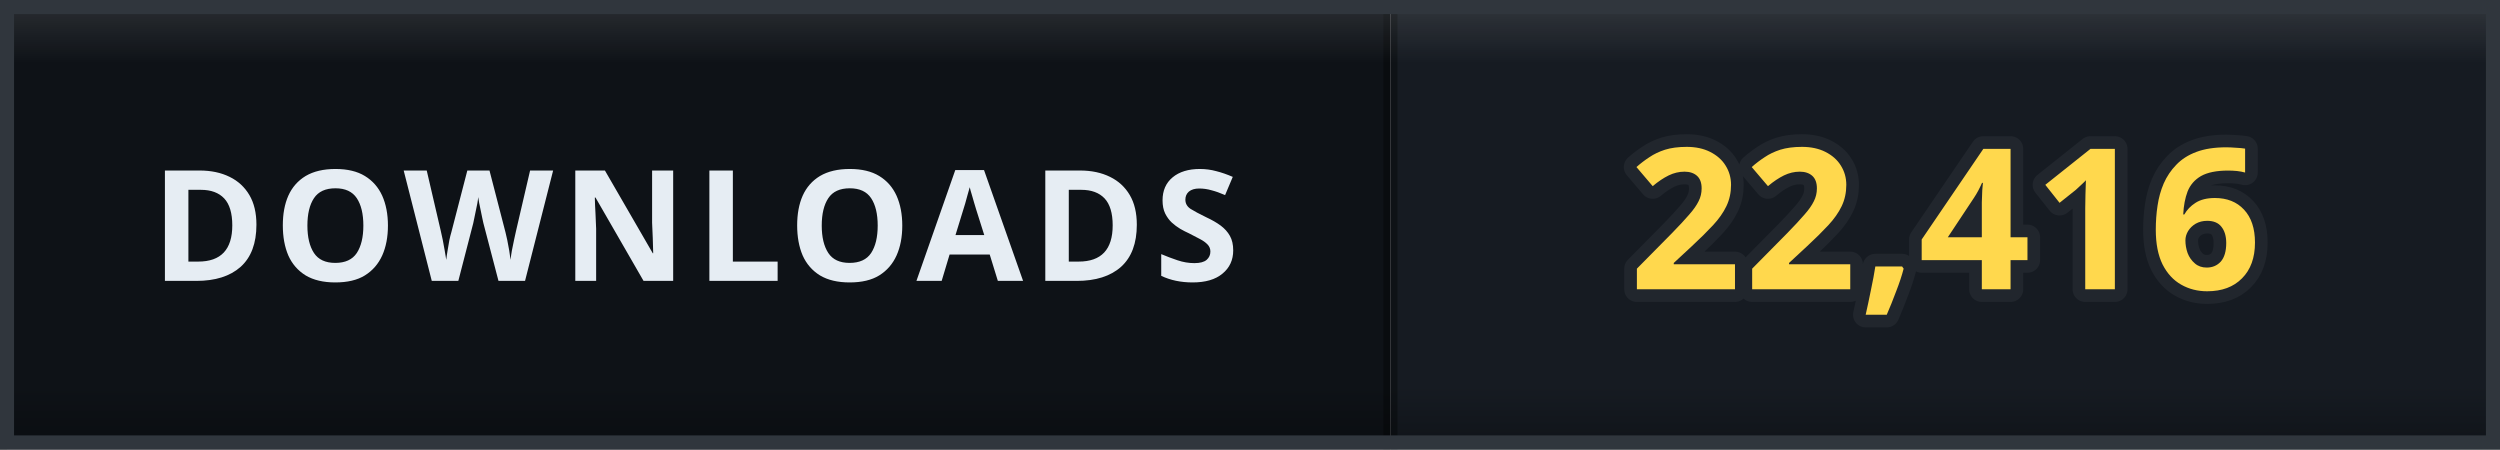
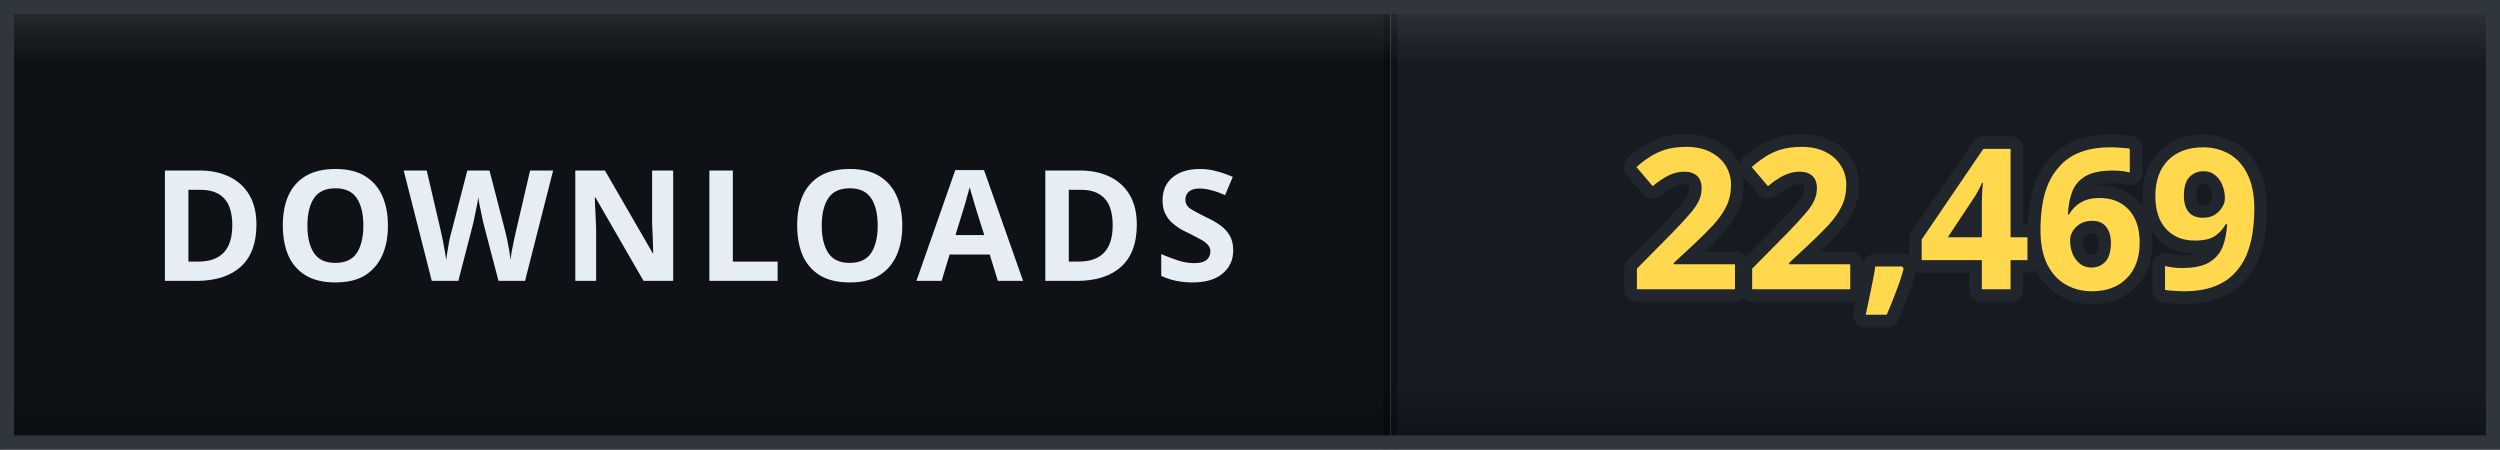
- <svg xmlns="http://www.w3.org/2000/svg" width="178" height="32" viewBox="0 0 178 32" role="img" aria-label="DOWNLOADS: 22,416">
+ <svg xmlns="http://www.w3.org/2000/svg" width="178" height="32" viewBox="0 0 178 32" role="img" aria-label="DOWNLOADS: 22,469">
  <defs>
    <clipPath id="clip">
      <rect width="178" height="32" rx="0" />
    </clipPath>
    <linearGradient id="bevel" x1="0" y1="0" x2="0" y2="1">
      <stop offset="0" stop-color="#ffffff" stop-opacity="0.12" />
      <stop offset="0.14" stop-color="#ffffff" stop-opacity="0" />
      <stop offset="0.86" stop-color="#000000" stop-opacity="0" />
      <stop offset="1" stop-color="#000000" stop-opacity="0.28" />
    </linearGradient>
  </defs>
  <g clip-path="url(#clip)">
    <rect width="0" height="32" fill="#161b22" />
    <rect x="0" width="99" height="32" fill="#0e1217" />
    <rect x="99" width="79" height="32" fill="#161b22" />
    <rect x="-0.5" width="1" height="32" fill="#000000" opacity="0.35" />
    <rect x="98.5" width="1" height="32" fill="#000000" opacity="0.35" />
    <text x="49.5" y="20" font-family="Verdana, 'Segoe UI', sans-serif" font-size="11" font-weight="700" letter-spacing="0.6" fill="#e6edf3" text-anchor="middle">DOWNLOADS</text>
-     <text x="138.5" y="20.6" font-family="Verdana, 'Segoe UI', sans-serif" font-size="14" font-weight="700" letter-spacing="0.2" fill="#ffd84d" stroke="#21262d" stroke-width="1.8" stroke-linejoin="round" paint-order="stroke" text-anchor="middle">22,416</text>
+     <text x="138.5" y="20.6" font-family="Verdana, 'Segoe UI', sans-serif" font-size="14" font-weight="700" letter-spacing="0.2" fill="#ffd84d" stroke="#21262d" stroke-width="1.8" stroke-linejoin="round" paint-order="stroke" text-anchor="middle">22,469</text>
    <rect width="178" height="32" rx="0" fill="url(#bevel)" />
  </g>
  <rect x="0.5" y="0.5" width="177" height="31" rx="0" fill="none" stroke="#30363d" />
</svg>
